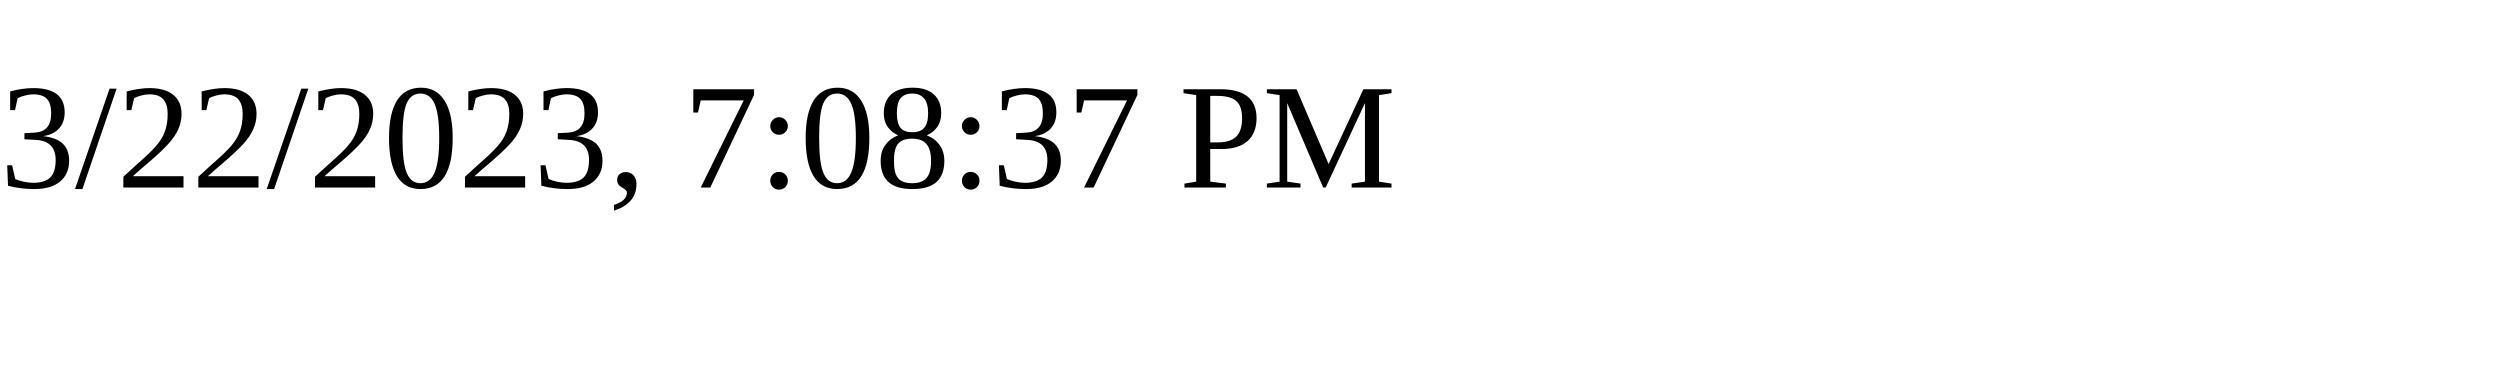
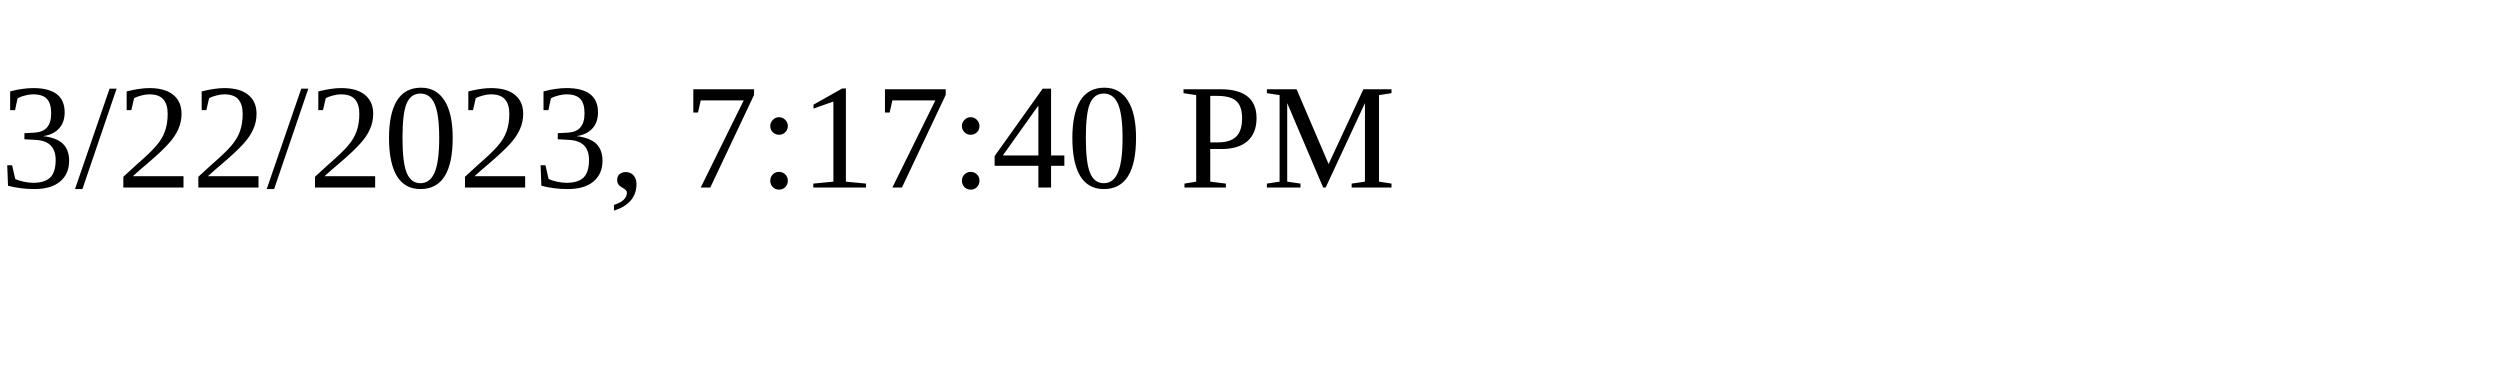
<svg xmlns="http://www.w3.org/2000/svg" height="30" width="200">
-   <text x="0" y="15">3/22/2023, 7:08:37 PM</text>
+   <text x="0" y="15">3/22/2023, 7:17:40 PM</text>
</svg>
